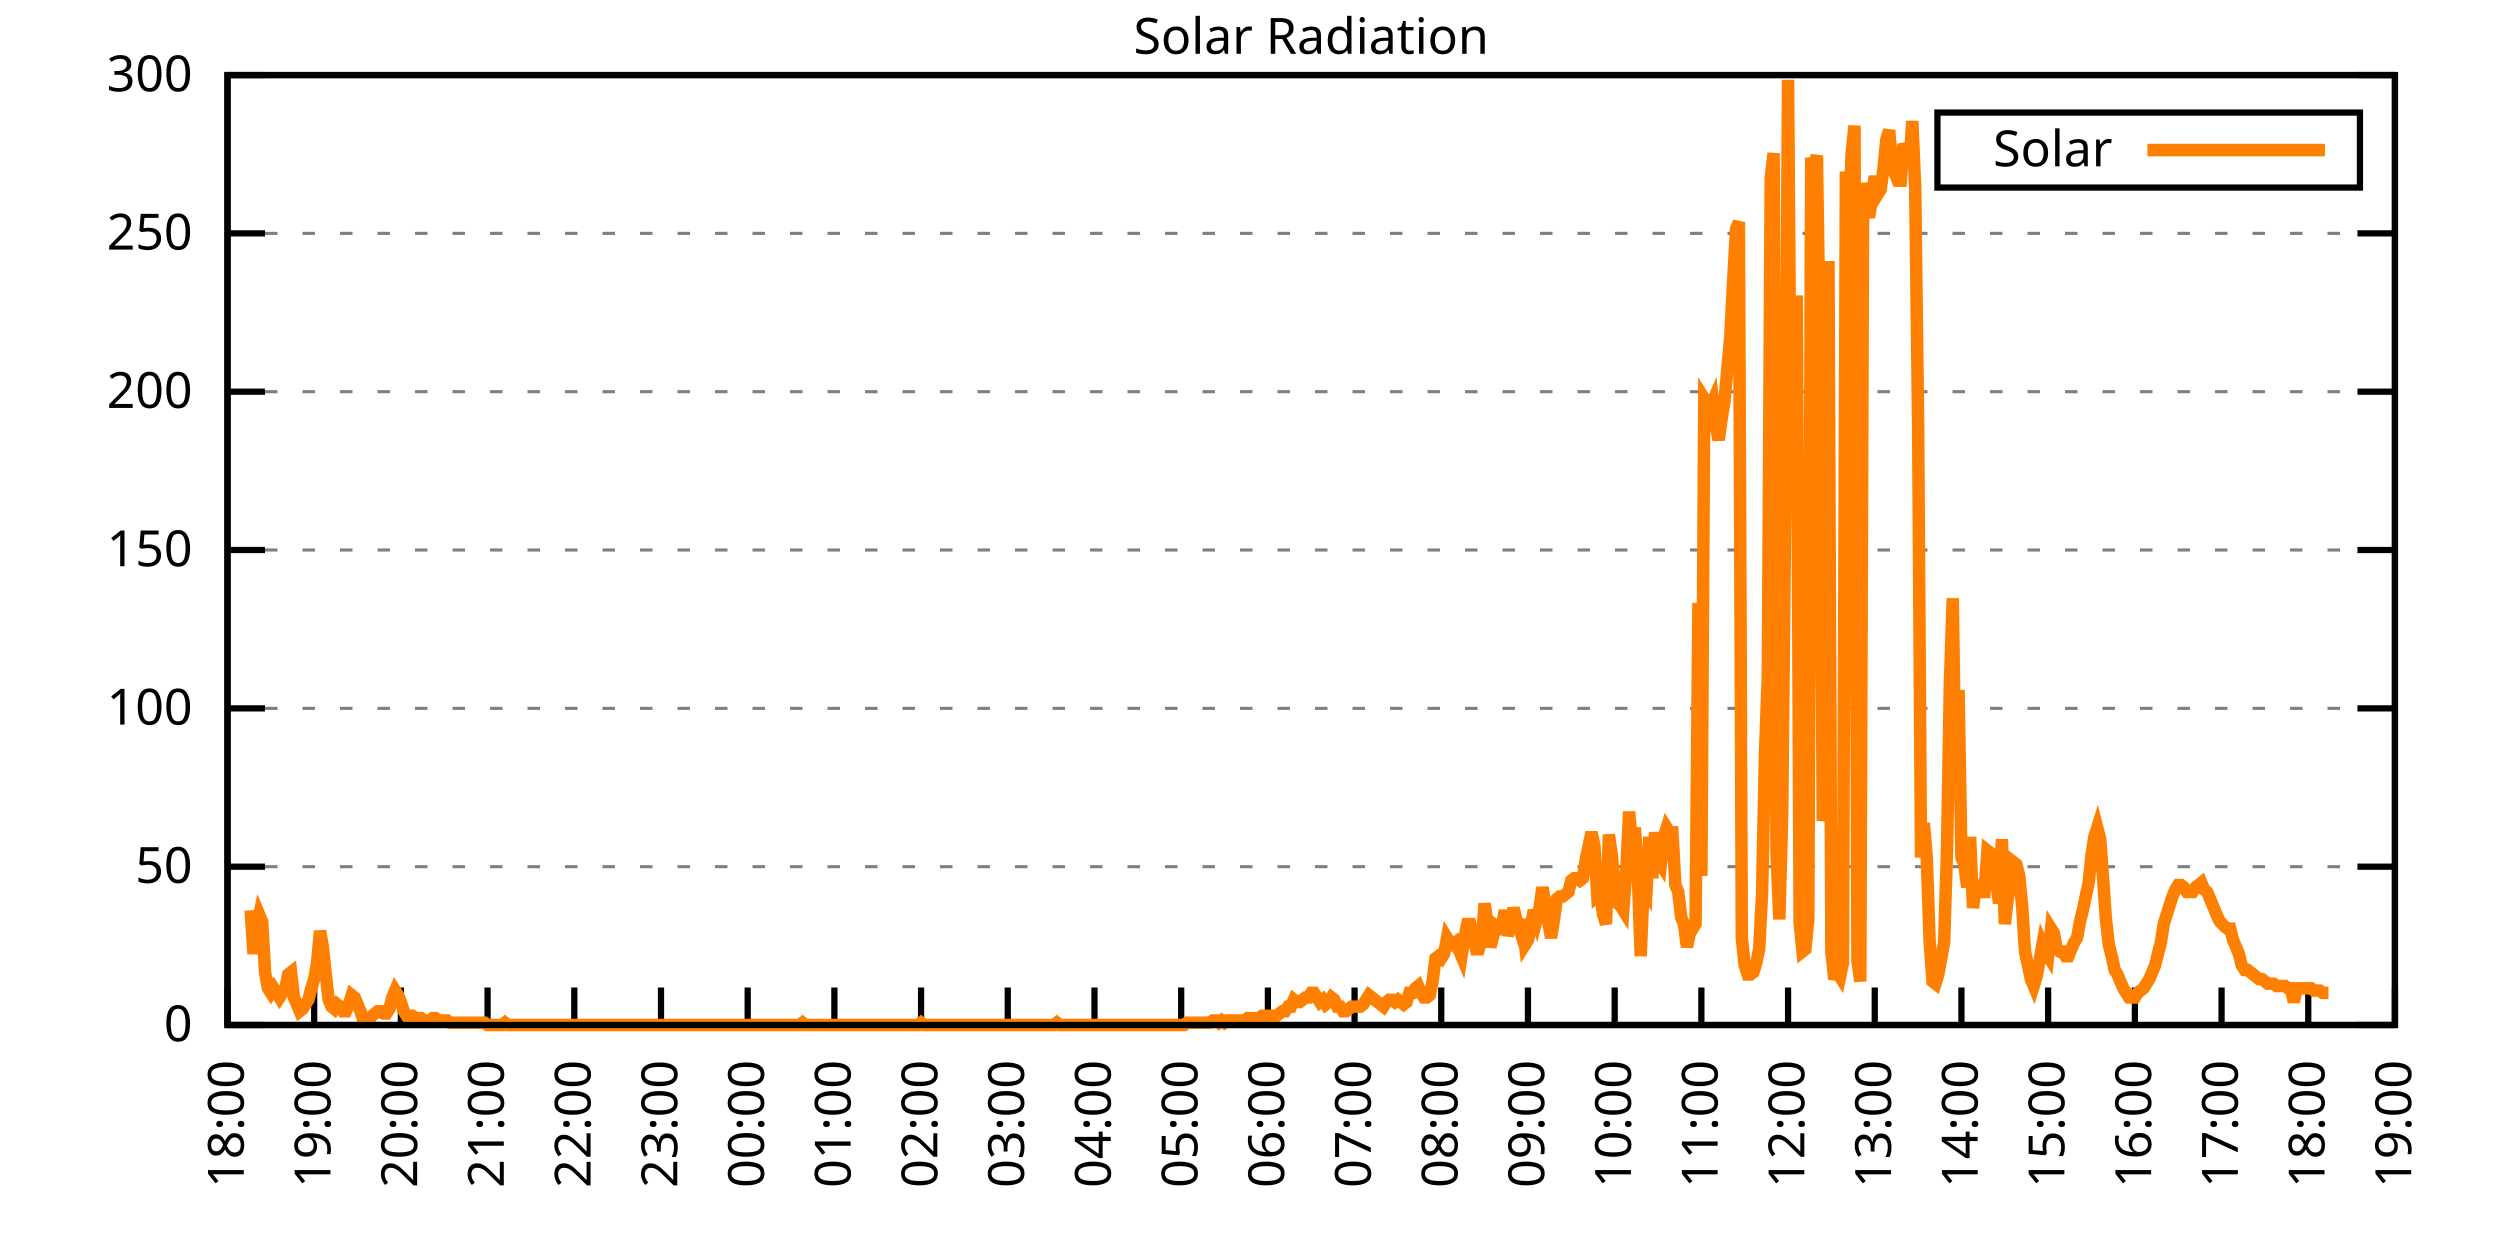
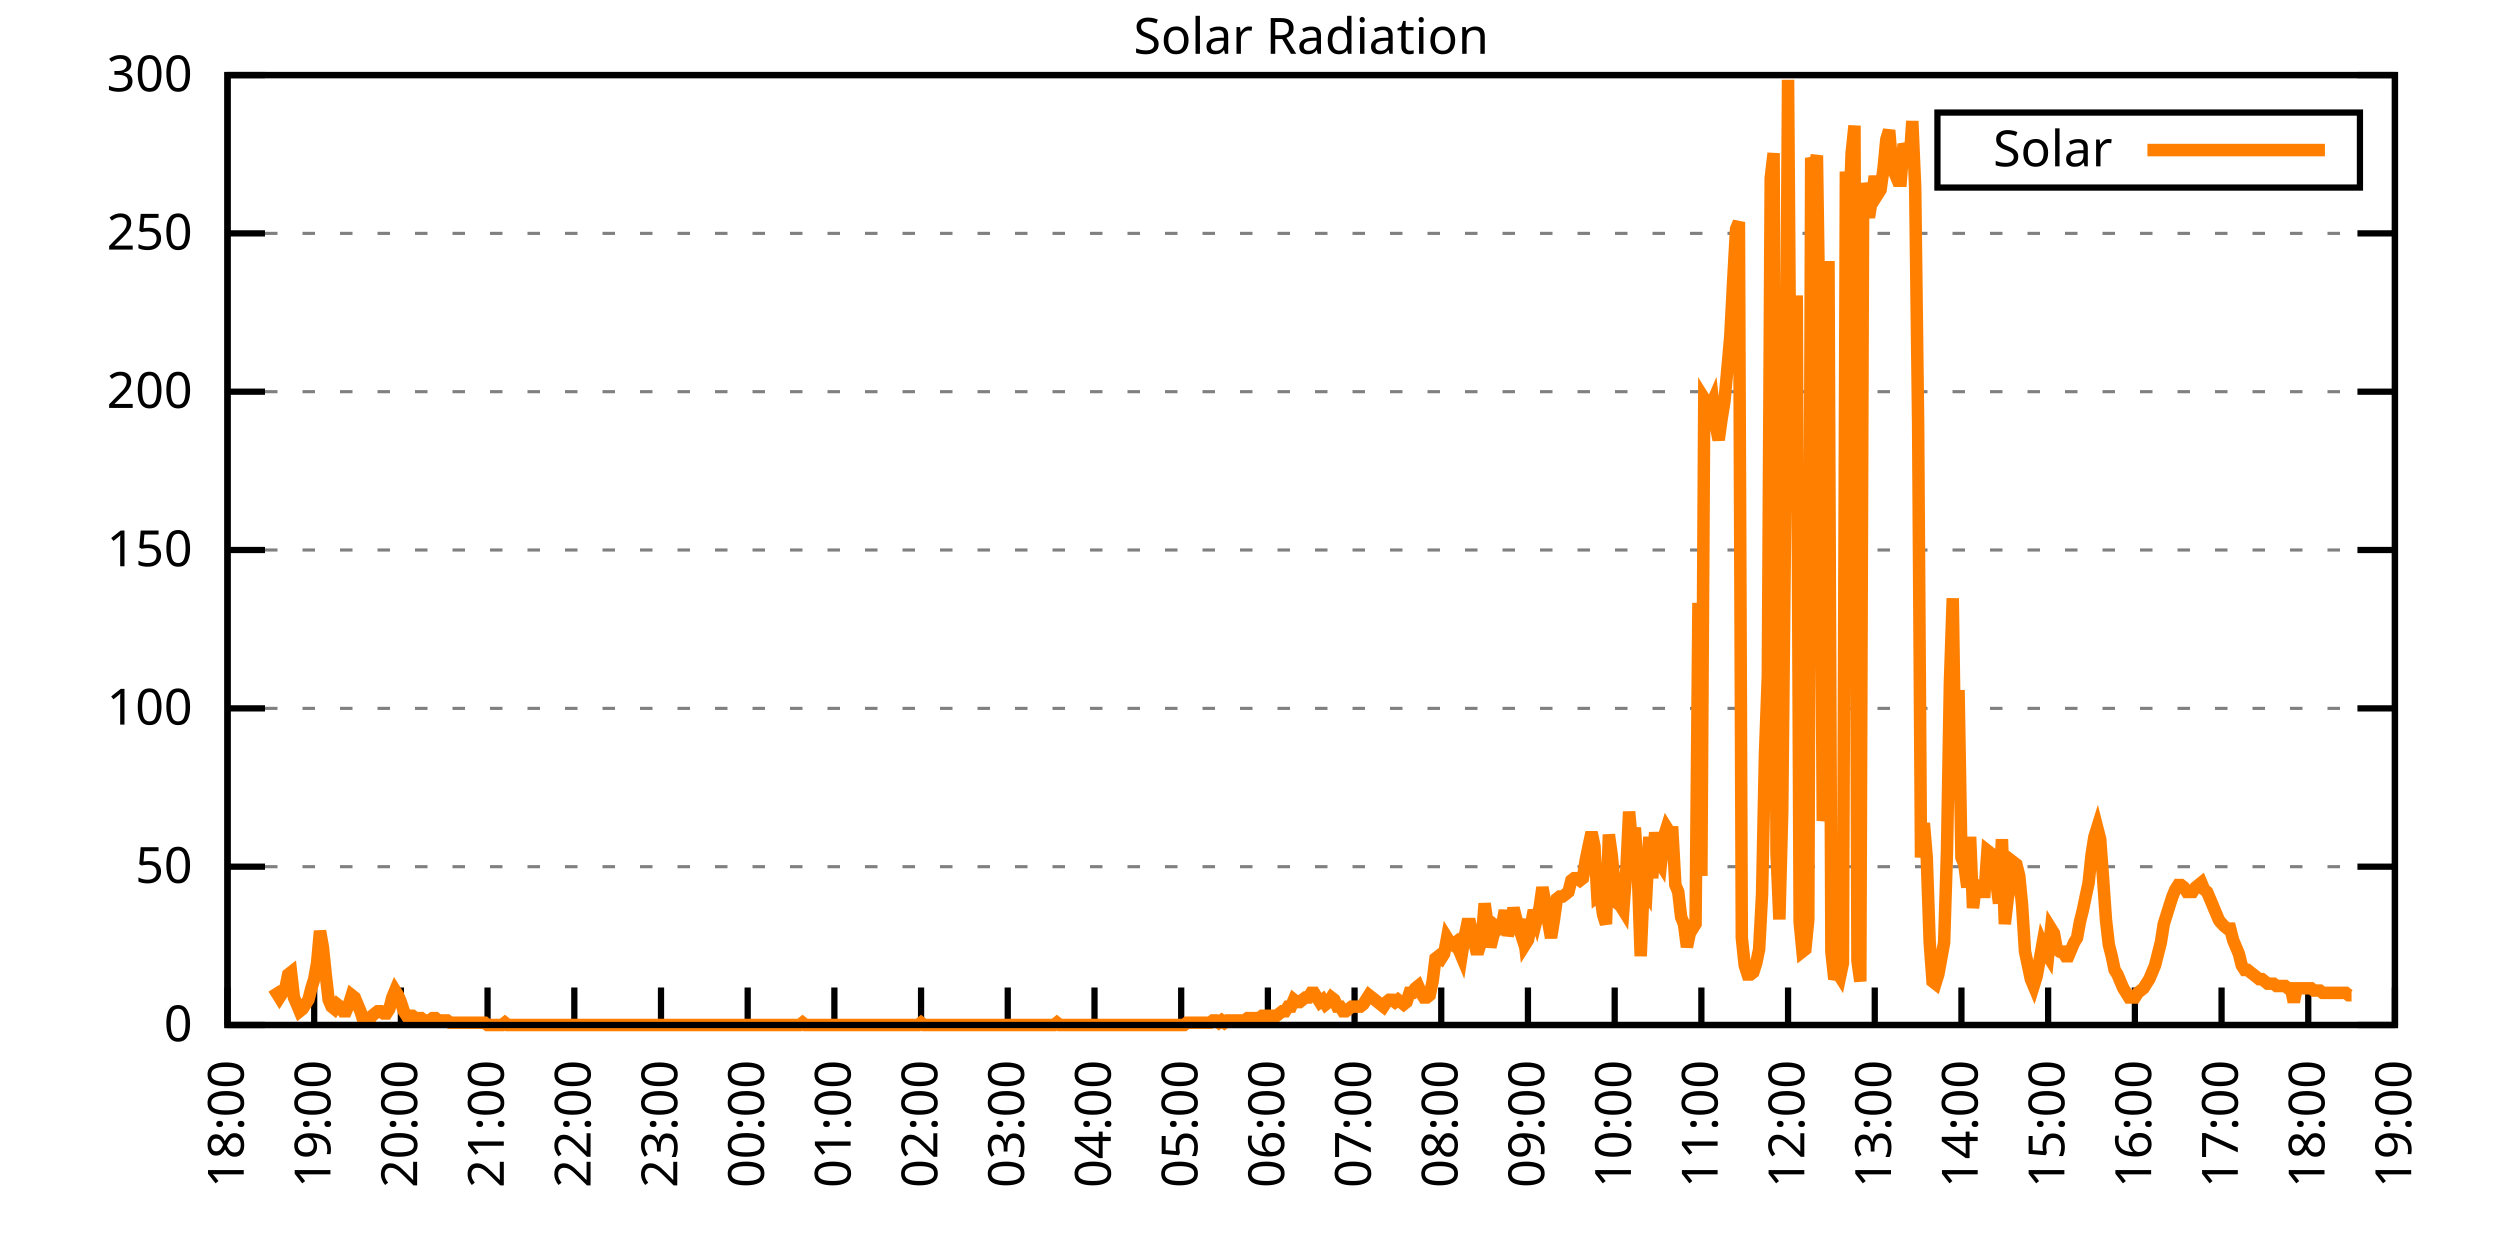
<svg xmlns="http://www.w3.org/2000/svg" xmlns:xlink="http://www.w3.org/1999/xlink" width="400" height="200" viewBox="0 0 400 200">
  <g id="gnuplot_canvas">
    <rect x="0" y="0" width="400" height="200" fill="none" />
    <defs>
      <circle id="gpDot" r="0.5" stroke-width="0.5" stroke="currentColor" />
      <path id="gpPt0" stroke-width="0.333" stroke="currentColor" d="M-1,0 h2 M0,-1 v2" />
      <path id="gpPt1" stroke-width="0.333" stroke="currentColor" d="M-1,-1 L1,1 M1,-1 L-1,1" />
      <path id="gpPt2" stroke-width="0.333" stroke="currentColor" d="M-1,0 L1,0 M0,-1 L0,1 M-1,-1 L1,1 M-1,1 L1,-1" />
      <rect id="gpPt3" stroke-width="0.333" stroke="currentColor" x="-1" y="-1" width="2" height="2" />
      <rect id="gpPt4" stroke-width="0.333" stroke="currentColor" fill="currentColor" x="-1" y="-1" width="2" height="2" />
      <circle id="gpPt5" stroke-width="0.333" stroke="currentColor" cx="0" cy="0" r="1" />
      <use xlink:href="#gpPt5" id="gpPt6" fill="currentColor" stroke="none" />
      <path id="gpPt7" stroke-width="0.333" stroke="currentColor" d="M0,-1.33 L-1.33,0.67 L1.33,0.67 z" />
      <use xlink:href="#gpPt7" id="gpPt8" fill="currentColor" stroke="none" />
      <use xlink:href="#gpPt7" id="gpPt9" stroke="currentColor" transform="rotate(180)" />
      <use xlink:href="#gpPt9" id="gpPt10" fill="currentColor" stroke="none" />
      <use xlink:href="#gpPt3" id="gpPt11" stroke="currentColor" transform="rotate(45)" />
      <use xlink:href="#gpPt11" id="gpPt12" fill="currentColor" stroke="none" />
      <path id="gpPt13" stroke-width="0.333" stroke="currentColor" d="M0,1.330 L1.265,0.411 L0.782,-1.067 L-0.782,-1.076 L-1.265,0.411 z" />
      <use xlink:href="#gpPt13" id="gpPt14" fill="currentColor" stroke="none" />
      <filter id="textbox" filterUnits="objectBoundingBox" x="0" y="0" height="1" width="1">
        <feFlood flood-color="white" flood-opacity="1" result="bgnd" />
        <feComposite in="SourceGraphic" in2="bgnd" operator="atop" />
      </filter>
      <filter id="greybox" filterUnits="objectBoundingBox" x="0" y="0" height="1" width="1">
        <feFlood flood-color="lightgrey" flood-opacity="1" result="grey" />
        <feComposite in="SourceGraphic" in2="grey" operator="atop" />
      </filter>
    </defs>
    <g fill="none" color="white" stroke="currentColor" stroke-width="1.00" stroke-linecap="butt" stroke-linejoin="miter">
</g>
    <g fill="none" color="black" stroke="currentColor" stroke-width="1.00" stroke-linecap="butt" stroke-linejoin="miter">
      <g stroke="none" shape-rendering="crispEdges">
        <polygon fill="rgb(255, 255, 255)" points="36.40,164.00 383.18,164.00 383.18,12.02 36.40,12.02 " />
      </g>
    </g>
    <g fill="none" color="black" stroke="currentColor" stroke-width="1.00" stroke-linecap="butt" stroke-linejoin="miter">
</g>
    <g fill="none" color="black" stroke="black" stroke-width="0.50" stroke-linecap="butt" stroke-linejoin="miter">
</g>
    <g fill="none" color="gray" stroke="currentColor" stroke-width="0.50" stroke-linecap="butt" stroke-linejoin="miter">
      <path stroke="gray" stroke-dasharray="2,4" class="gridline" d="M36.40,164.00 L383.19,164.00  " />
    </g>
    <g fill="none" color="gray" stroke="gray" stroke-width="1.00" stroke-linecap="butt" stroke-linejoin="miter">
</g>
    <g fill="none" color="black" stroke="currentColor" stroke-width="1.00" stroke-linecap="butt" stroke-linejoin="miter">
      <path stroke="black" d="M36.40,164.00 L42.40,164.00 M383.19,164.00 L377.19,164.00  " />
      <g transform="translate(30.80,166.60)" stroke="none" fill="black" font-family="Sans" font-size="8.00" text-anchor="end">
        <text>
          <tspan font-family="Sans"> 0</tspan>
        </text>
      </g>
    </g>
    <g fill="none" color="black" stroke="currentColor" stroke-width="1.00" stroke-linecap="butt" stroke-linejoin="miter">
</g>
    <g fill="none" color="black" stroke="black" stroke-width="0.50" stroke-linecap="butt" stroke-linejoin="miter">
</g>
    <g fill="none" color="gray" stroke="currentColor" stroke-width="0.50" stroke-linecap="butt" stroke-linejoin="miter">
      <path stroke="gray" stroke-dasharray="2,4" class="gridline" d="M36.40,138.67 L383.19,138.67  " />
    </g>
    <g fill="none" color="gray" stroke="gray" stroke-width="1.00" stroke-linecap="butt" stroke-linejoin="miter">
</g>
    <g fill="none" color="black" stroke="currentColor" stroke-width="1.00" stroke-linecap="butt" stroke-linejoin="miter">
      <path stroke="black" d="M36.40,138.67 L42.40,138.67 M383.19,138.67 L377.19,138.67  " />
      <g transform="translate(30.80,141.27)" stroke="none" fill="black" font-family="Sans" font-size="8.00" text-anchor="end">
        <text>
          <tspan font-family="Sans"> 50</tspan>
        </text>
      </g>
    </g>
    <g fill="none" color="black" stroke="currentColor" stroke-width="1.00" stroke-linecap="butt" stroke-linejoin="miter">
</g>
    <g fill="none" color="black" stroke="black" stroke-width="0.50" stroke-linecap="butt" stroke-linejoin="miter">
</g>
    <g fill="none" color="gray" stroke="currentColor" stroke-width="0.50" stroke-linecap="butt" stroke-linejoin="miter">
      <path stroke="gray" stroke-dasharray="2,4" class="gridline" d="M36.40,113.34 L383.19,113.34  " />
    </g>
    <g fill="none" color="gray" stroke="gray" stroke-width="1.00" stroke-linecap="butt" stroke-linejoin="miter">
</g>
    <g fill="none" color="black" stroke="currentColor" stroke-width="1.00" stroke-linecap="butt" stroke-linejoin="miter">
      <path stroke="black" d="M36.40,113.34 L42.40,113.34 M383.19,113.34 L377.19,113.34  " />
      <g transform="translate(30.80,115.94)" stroke="none" fill="black" font-family="Sans" font-size="8.00" text-anchor="end">
        <text>
          <tspan font-family="Sans"> 100</tspan>
        </text>
      </g>
    </g>
    <g fill="none" color="black" stroke="currentColor" stroke-width="1.00" stroke-linecap="butt" stroke-linejoin="miter">
</g>
    <g fill="none" color="black" stroke="black" stroke-width="0.50" stroke-linecap="butt" stroke-linejoin="miter">
</g>
    <g fill="none" color="gray" stroke="currentColor" stroke-width="0.50" stroke-linecap="butt" stroke-linejoin="miter">
      <path stroke="gray" stroke-dasharray="2,4" class="gridline" d="M36.40,88.00 L383.19,88.00  " />
    </g>
    <g fill="none" color="gray" stroke="gray" stroke-width="1.00" stroke-linecap="butt" stroke-linejoin="miter">
</g>
    <g fill="none" color="black" stroke="currentColor" stroke-width="1.00" stroke-linecap="butt" stroke-linejoin="miter">
      <path stroke="black" d="M36.40,88.00 L42.40,88.00 M383.19,88.00 L377.19,88.00  " />
      <g transform="translate(30.80,90.60)" stroke="none" fill="black" font-family="Sans" font-size="8.00" text-anchor="end">
        <text>
          <tspan font-family="Sans"> 150</tspan>
        </text>
      </g>
    </g>
    <g fill="none" color="black" stroke="currentColor" stroke-width="1.00" stroke-linecap="butt" stroke-linejoin="miter">
</g>
    <g fill="none" color="black" stroke="black" stroke-width="0.50" stroke-linecap="butt" stroke-linejoin="miter">
</g>
    <g fill="none" color="gray" stroke="currentColor" stroke-width="0.50" stroke-linecap="butt" stroke-linejoin="miter">
      <path stroke="gray" stroke-dasharray="2,4" class="gridline" d="M36.40,62.67 L383.19,62.67  " />
    </g>
    <g fill="none" color="gray" stroke="gray" stroke-width="1.00" stroke-linecap="butt" stroke-linejoin="miter">
</g>
    <g fill="none" color="black" stroke="currentColor" stroke-width="1.00" stroke-linecap="butt" stroke-linejoin="miter">
      <path stroke="black" d="M36.40,62.67 L42.40,62.67 M383.19,62.67 L377.19,62.67  " />
      <g transform="translate(30.80,65.27)" stroke="none" fill="black" font-family="Sans" font-size="8.00" text-anchor="end">
        <text>
          <tspan font-family="Sans"> 200</tspan>
        </text>
      </g>
    </g>
    <g fill="none" color="black" stroke="currentColor" stroke-width="1.00" stroke-linecap="butt" stroke-linejoin="miter">
</g>
    <g fill="none" color="black" stroke="black" stroke-width="0.50" stroke-linecap="butt" stroke-linejoin="miter">
</g>
    <g fill="none" color="gray" stroke="currentColor" stroke-width="0.50" stroke-linecap="butt" stroke-linejoin="miter">
      <path stroke="gray" stroke-dasharray="2,4" class="gridline" d="M36.40,37.34 L383.19,37.34  " />
    </g>
    <g fill="none" color="gray" stroke="gray" stroke-width="1.00" stroke-linecap="butt" stroke-linejoin="miter">
</g>
    <g fill="none" color="black" stroke="currentColor" stroke-width="1.00" stroke-linecap="butt" stroke-linejoin="miter">
      <path stroke="black" d="M36.40,37.34 L42.40,37.34 M383.19,37.34 L377.19,37.34  " />
      <g transform="translate(30.80,39.94)" stroke="none" fill="black" font-family="Sans" font-size="8.00" text-anchor="end">
        <text>
          <tspan font-family="Sans"> 250</tspan>
        </text>
      </g>
    </g>
    <g fill="none" color="black" stroke="currentColor" stroke-width="1.00" stroke-linecap="butt" stroke-linejoin="miter">
</g>
    <g fill="none" color="black" stroke="black" stroke-width="0.50" stroke-linecap="butt" stroke-linejoin="miter">
</g>
    <g fill="none" color="gray" stroke="currentColor" stroke-width="0.50" stroke-linecap="butt" stroke-linejoin="miter">
      <path stroke="gray" stroke-dasharray="2,4" class="gridline" d="M36.40,12.01 L383.19,12.01  " />
    </g>
    <g fill="none" color="gray" stroke="gray" stroke-width="1.00" stroke-linecap="butt" stroke-linejoin="miter">
</g>
    <g fill="none" color="black" stroke="currentColor" stroke-width="1.00" stroke-linecap="butt" stroke-linejoin="miter">
      <path stroke="black" d="M36.40,12.01 L42.40,12.01 M383.19,12.01 L377.19,12.01  " />
      <g transform="translate(30.80,14.61)" stroke="none" fill="black" font-family="Sans" font-size="8.00" text-anchor="end">
        <text>
          <tspan font-family="Sans"> 300</tspan>
        </text>
      </g>
    </g>
    <g fill="none" color="black" stroke="currentColor" stroke-width="1.00" stroke-linecap="butt" stroke-linejoin="miter">
      <path stroke="black" d="M36.40,164.00 L36.40,158.00  " />
      <g transform="translate(39.00,169.60) rotate(270.00)" stroke="none" fill="black" font-family="Sans" font-size="8.00" text-anchor="end">
        <text>
          <tspan font-family="Sans">18:00</tspan>
        </text>
      </g>
    </g>
    <g fill="none" color="black" stroke="currentColor" stroke-width="1.00" stroke-linecap="butt" stroke-linejoin="miter">
      <path stroke="black" d="M50.27,164.00 L50.27,158.00  " />
      <g transform="translate(52.87,169.60) rotate(270.00)" stroke="none" fill="black" font-family="Sans" font-size="8.00" text-anchor="end">
        <text>
          <tspan font-family="Sans">19:00</tspan>
        </text>
      </g>
    </g>
    <g fill="none" color="black" stroke="currentColor" stroke-width="1.00" stroke-linecap="butt" stroke-linejoin="miter">
      <path stroke="black" d="M64.14,164.00 L64.14,158.00  " />
      <g transform="translate(66.74,169.60) rotate(270.00)" stroke="none" fill="black" font-family="Sans" font-size="8.00" text-anchor="end">
        <text>
          <tspan font-family="Sans">20:00</tspan>
        </text>
      </g>
    </g>
    <g fill="none" color="black" stroke="currentColor" stroke-width="1.00" stroke-linecap="butt" stroke-linejoin="miter">
      <path stroke="black" d="M78.01,164.00 L78.01,158.00  " />
      <g transform="translate(80.61,169.60) rotate(270.00)" stroke="none" fill="black" font-family="Sans" font-size="8.00" text-anchor="end">
        <text>
          <tspan font-family="Sans">21:00</tspan>
        </text>
      </g>
    </g>
    <g fill="none" color="black" stroke="currentColor" stroke-width="1.00" stroke-linecap="butt" stroke-linejoin="miter">
      <path stroke="black" d="M91.89,164.00 L91.89,158.00  " />
      <g transform="translate(94.49,169.60) rotate(270.00)" stroke="none" fill="black" font-family="Sans" font-size="8.00" text-anchor="end">
        <text>
          <tspan font-family="Sans">22:00</tspan>
        </text>
      </g>
    </g>
    <g fill="none" color="black" stroke="currentColor" stroke-width="1.00" stroke-linecap="butt" stroke-linejoin="miter">
      <path stroke="black" d="M105.76,164.00 L105.76,158.00  " />
      <g transform="translate(108.36,169.60) rotate(270.00)" stroke="none" fill="black" font-family="Sans" font-size="8.00" text-anchor="end">
        <text>
          <tspan font-family="Sans">23:00</tspan>
        </text>
      </g>
    </g>
    <g fill="none" color="black" stroke="currentColor" stroke-width="1.00" stroke-linecap="butt" stroke-linejoin="miter">
      <path stroke="black" d="M119.63,164.00 L119.63,158.00  " />
      <g transform="translate(122.23,169.60) rotate(270.00)" stroke="none" fill="black" font-family="Sans" font-size="8.00" text-anchor="end">
        <text>
          <tspan font-family="Sans">00:00</tspan>
        </text>
      </g>
    </g>
    <g fill="none" color="black" stroke="currentColor" stroke-width="1.00" stroke-linecap="butt" stroke-linejoin="miter">
      <path stroke="black" d="M133.50,164.00 L133.50,158.00  " />
      <g transform="translate(136.10,169.60) rotate(270.00)" stroke="none" fill="black" font-family="Sans" font-size="8.00" text-anchor="end">
        <text>
          <tspan font-family="Sans">01:00</tspan>
        </text>
      </g>
    </g>
    <g fill="none" color="black" stroke="currentColor" stroke-width="1.00" stroke-linecap="butt" stroke-linejoin="miter">
      <path stroke="black" d="M147.37,164.00 L147.37,158.00  " />
      <g transform="translate(149.97,169.60) rotate(270.00)" stroke="none" fill="black" font-family="Sans" font-size="8.00" text-anchor="end">
        <text>
          <tspan font-family="Sans">02:00</tspan>
        </text>
      </g>
    </g>
    <g fill="none" color="black" stroke="currentColor" stroke-width="1.00" stroke-linecap="butt" stroke-linejoin="miter">
      <path stroke="black" d="M161.24,164.00 L161.24,158.00  " />
      <g transform="translate(163.84,169.60) rotate(270.00)" stroke="none" fill="black" font-family="Sans" font-size="8.00" text-anchor="end">
        <text>
          <tspan font-family="Sans">03:00</tspan>
        </text>
      </g>
    </g>
    <g fill="none" color="black" stroke="currentColor" stroke-width="1.00" stroke-linecap="butt" stroke-linejoin="miter">
      <path stroke="black" d="M175.12,164.00 L175.12,158.00  " />
      <g transform="translate(177.72,169.60) rotate(270.00)" stroke="none" fill="black" font-family="Sans" font-size="8.00" text-anchor="end">
        <text>
          <tspan font-family="Sans">04:00</tspan>
        </text>
      </g>
    </g>
    <g fill="none" color="black" stroke="currentColor" stroke-width="1.00" stroke-linecap="butt" stroke-linejoin="miter">
      <path stroke="black" d="M188.99,164.00 L188.99,158.00  " />
      <g transform="translate(191.59,169.60) rotate(270.00)" stroke="none" fill="black" font-family="Sans" font-size="8.00" text-anchor="end">
        <text>
          <tspan font-family="Sans">05:00</tspan>
        </text>
      </g>
    </g>
    <g fill="none" color="black" stroke="currentColor" stroke-width="1.00" stroke-linecap="butt" stroke-linejoin="miter">
      <path stroke="black" d="M202.86,164.00 L202.86,158.00  " />
      <g transform="translate(205.46,169.60) rotate(270.00)" stroke="none" fill="black" font-family="Sans" font-size="8.00" text-anchor="end">
        <text>
          <tspan font-family="Sans">06:00</tspan>
        </text>
      </g>
    </g>
    <g fill="none" color="black" stroke="currentColor" stroke-width="1.00" stroke-linecap="butt" stroke-linejoin="miter">
      <path stroke="black" d="M216.73,164.00 L216.73,158.00  " />
      <g transform="translate(219.33,169.60) rotate(270.00)" stroke="none" fill="black" font-family="Sans" font-size="8.00" text-anchor="end">
        <text>
          <tspan font-family="Sans">07:00</tspan>
        </text>
      </g>
    </g>
    <g fill="none" color="black" stroke="currentColor" stroke-width="1.00" stroke-linecap="butt" stroke-linejoin="miter">
      <path stroke="black" d="M230.60,164.00 L230.60,158.00  " />
      <g transform="translate(233.20,169.60) rotate(270.00)" stroke="none" fill="black" font-family="Sans" font-size="8.00" text-anchor="end">
        <text>
          <tspan font-family="Sans">08:00</tspan>
        </text>
      </g>
    </g>
    <g fill="none" color="black" stroke="currentColor" stroke-width="1.00" stroke-linecap="butt" stroke-linejoin="miter">
      <path stroke="black" d="M244.47,164.00 L244.47,158.00  " />
      <g transform="translate(247.07,169.60) rotate(270.00)" stroke="none" fill="black" font-family="Sans" font-size="8.00" text-anchor="end">
        <text>
          <tspan font-family="Sans">09:00</tspan>
        </text>
      </g>
    </g>
    <g fill="none" color="black" stroke="currentColor" stroke-width="1.00" stroke-linecap="butt" stroke-linejoin="miter">
      <path stroke="black" d="M258.35,164.00 L258.35,158.00  " />
      <g transform="translate(260.95,169.60) rotate(270.00)" stroke="none" fill="black" font-family="Sans" font-size="8.00" text-anchor="end">
        <text>
          <tspan font-family="Sans">10:00</tspan>
        </text>
      </g>
    </g>
    <g fill="none" color="black" stroke="currentColor" stroke-width="1.00" stroke-linecap="butt" stroke-linejoin="miter">
      <path stroke="black" d="M272.22,164.00 L272.22,158.00  " />
      <g transform="translate(274.82,169.60) rotate(270.00)" stroke="none" fill="black" font-family="Sans" font-size="8.00" text-anchor="end">
        <text>
          <tspan font-family="Sans">11:00</tspan>
        </text>
      </g>
    </g>
    <g fill="none" color="black" stroke="currentColor" stroke-width="1.00" stroke-linecap="butt" stroke-linejoin="miter">
      <path stroke="black" d="M286.09,164.00 L286.09,158.00  " />
      <g transform="translate(288.69,169.60) rotate(270.00)" stroke="none" fill="black" font-family="Sans" font-size="8.00" text-anchor="end">
        <text>
          <tspan font-family="Sans">12:00</tspan>
        </text>
      </g>
    </g>
    <g fill="none" color="black" stroke="currentColor" stroke-width="1.00" stroke-linecap="butt" stroke-linejoin="miter">
      <path stroke="black" d="M299.96,164.00 L299.96,158.00  " />
      <g transform="translate(302.56,169.60) rotate(270.00)" stroke="none" fill="black" font-family="Sans" font-size="8.00" text-anchor="end">
        <text>
          <tspan font-family="Sans">13:00</tspan>
        </text>
      </g>
    </g>
    <g fill="none" color="black" stroke="currentColor" stroke-width="1.00" stroke-linecap="butt" stroke-linejoin="miter">
      <path stroke="black" d="M313.83,164.00 L313.83,158.00  " />
      <g transform="translate(316.43,169.60) rotate(270.00)" stroke="none" fill="black" font-family="Sans" font-size="8.00" text-anchor="end">
        <text>
          <tspan font-family="Sans">14:00</tspan>
        </text>
      </g>
    </g>
    <g fill="none" color="black" stroke="currentColor" stroke-width="1.00" stroke-linecap="butt" stroke-linejoin="miter">
      <path stroke="black" d="M327.70,164.00 L327.70,158.00  " />
      <g transform="translate(330.30,169.60) rotate(270.00)" stroke="none" fill="black" font-family="Sans" font-size="8.00" text-anchor="end">
        <text>
          <tspan font-family="Sans">15:00</tspan>
        </text>
      </g>
    </g>
    <g fill="none" color="black" stroke="currentColor" stroke-width="1.00" stroke-linecap="butt" stroke-linejoin="miter">
      <path stroke="black" d="M341.58,164.00 L341.58,158.00  " />
      <g transform="translate(344.18,169.60) rotate(270.00)" stroke="none" fill="black" font-family="Sans" font-size="8.00" text-anchor="end">
        <text>
          <tspan font-family="Sans">16:00</tspan>
        </text>
      </g>
    </g>
    <g fill="none" color="black" stroke="currentColor" stroke-width="1.00" stroke-linecap="butt" stroke-linejoin="miter">
      <path stroke="black" d="M355.45,164.00 L355.45,158.00  " />
      <g transform="translate(358.05,169.60) rotate(270.00)" stroke="none" fill="black" font-family="Sans" font-size="8.00" text-anchor="end">
        <text>
          <tspan font-family="Sans">17:00</tspan>
        </text>
      </g>
    </g>
    <g fill="none" color="black" stroke="currentColor" stroke-width="1.00" stroke-linecap="butt" stroke-linejoin="miter">
      <path stroke="black" d="M369.32,164.00 L369.32,158.00  " />
      <g transform="translate(371.92,169.60) rotate(270.00)" stroke="none" fill="black" font-family="Sans" font-size="8.00" text-anchor="end">
        <text>
          <tspan font-family="Sans">18:00</tspan>
        </text>
      </g>
    </g>
    <g fill="none" color="black" stroke="currentColor" stroke-width="1.00" stroke-linecap="butt" stroke-linejoin="miter">
      <path stroke="black" d="M383.19,164.00 L383.19,158.00  " />
      <g transform="translate(385.79,169.60) rotate(270.00)" stroke="none" fill="black" font-family="Sans" font-size="8.00" text-anchor="end">
        <text>
          <tspan font-family="Sans">19:00</tspan>
        </text>
      </g>
    </g>
    <g fill="none" color="black" stroke="currentColor" stroke-width="1.00" stroke-linecap="butt" stroke-linejoin="miter">
</g>
    <g fill="none" color="black" stroke="currentColor" stroke-width="1.00" stroke-linecap="butt" stroke-linejoin="miter">
      <path stroke="black" d="M36.40,12.01 L36.40,164.00 L383.19,164.00 L383.19,12.01 L36.40,12.01 Z  " />
    </g>
    <g fill="none" color="black" stroke="currentColor" stroke-width="1.00" stroke-linecap="butt" stroke-linejoin="miter">
</g>
    <g fill="none" color="black" stroke="currentColor" stroke-width="1.00" stroke-linecap="butt" stroke-linejoin="miter">
      <path stroke="black" d="M309.99,30.01 L309.99,18.01 L377.59,18.01 L377.59,30.01 L309.99,30.01 Z  " />
    </g>
    <g id="Solar_Radiation_plot_1">
      <g fill="none" color="white" stroke="black" stroke-width="2.00" stroke-linecap="butt" stroke-linejoin="miter">
</g>
      <g fill="none" color="black" stroke="currentColor" stroke-width="2.00" stroke-linecap="butt" stroke-linejoin="miter">
        <g transform="translate(337.99,26.61)" stroke="none" fill="black" font-family="Sans" font-size="8.00" text-anchor="end">
          <text>
            <tspan font-family="Sans">Solar</tspan>
          </text>
        </g>
      </g>
      <g fill="none" color="black" stroke="currentColor" stroke-width="2.00" stroke-linecap="butt" stroke-linejoin="miter">
-         <path stroke="rgb(255, 127,   0)" d="M343.59,24.01 L371.99,24.01 M40.10,145.65 L40.56,152.62 L41.02,148.58 L41.49,146.38 L41.95,147.48 L42.41,155.56   L42.87,158.13 L43.34,158.86 L43.80,158.13 L44.26,158.86 L44.72,159.60 L45.19,158.86 L45.65,158.13 L46.11,155.92   L46.57,155.56 L47.03,159.60 L47.50,160.70 L47.96,161.80 L48.42,161.43 L48.88,160.70 L49.35,159.96 L49.81,158.13   L50.27,156.66 L50.73,154.09 L51.20,148.95 L51.66,151.52 L52.12,155.92 L52.58,159.96 L53.05,161.06 L53.51,161.43   L53.97,160.70 L54.43,161.06 L54.90,161.80 L55.36,161.80 L55.82,160.70 L56.28,159.23 L56.75,159.60 L57.21,160.70   L57.67,161.80 L58.13,163.27 L58.59,163.27 L59.06,163.27 L59.52,162.53 L59.98,162.16 L60.44,161.80 L60.91,161.80   L61.37,162.16 L61.83,162.16 L62.29,161.43 L62.76,159.60 L63.22,158.49 L63.68,159.23 L64.14,160.33 L64.61,161.80   L65.07,162.53 L65.53,162.53 L65.99,162.53 L66.46,162.90 L66.92,162.90 L67.38,162.90 L67.84,163.27 L68.30,163.27   L68.77,163.27 L69.23,162.90 L69.69,162.90 L70.15,163.27 L70.62,163.27 L71.08,163.27 L71.54,163.27 L72.00,163.63   L72.47,163.63 L72.93,163.63 L73.39,163.63 L73.85,163.63 L74.32,163.63 L74.78,163.63 L75.24,163.63 L75.70,163.63   L76.17,163.63 L76.63,163.63 L77.09,163.63 L77.55,163.63 L78.01,164.00 L78.48,164.00 L78.94,164.00 L79.40,164.00   L79.86,164.00 L80.33,164.00 L80.79,163.63 L81.25,164.00 L81.71,164.00 L82.18,164.00 L82.64,164.00 L83.10,164.00   L83.56,164.00 L84.03,164.00 L84.49,164.00 L84.95,164.00 L85.41,164.00 L85.88,164.00 L86.34,164.00 L86.80,164.00   L87.26,164.00 L87.72,164.00 L88.19,164.00 L88.65,164.00 L89.11,164.00 L89.57,164.00 L90.04,164.00 L90.50,164.00   L90.96,164.00 L91.42,164.00 L91.89,164.00 L92.35,164.00 L92.81,164.00 L93.27,164.00 L93.74,164.00 L94.20,164.00   L94.66,164.00 L95.12,164.00 L95.59,164.00 L96.05,164.00 L96.51,164.00 L96.97,164.00 L97.44,164.00 L97.90,164.00   L98.36,164.00 L98.82,164.00 L99.28,164.00 L99.75,164.00 L100.21,164.00 L100.67,164.00 L101.13,164.00 L101.60,164.00   L102.06,164.00 L102.52,164.00 L102.98,164.00 L103.45,164.00 L103.91,164.00 L104.37,164.00 L104.83,164.00 L105.30,164.00   L105.76,164.00 L106.22,164.00 L106.68,164.00 L107.15,164.00 L107.61,164.00 L108.07,164.00 L108.53,164.00 L108.99,164.00   L109.46,164.00 L109.92,164.00 L110.38,164.00 L110.84,164.00 L111.31,164.00 L111.77,164.00 L112.23,164.00 L112.69,164.00   L113.16,164.00 L113.62,164.00 L114.08,164.00 L114.54,164.00 L115.01,164.00 L115.47,164.00 L115.93,164.00 L116.39,164.00   L116.86,164.00 L117.32,164.00 L117.78,164.00 L118.24,164.00 L118.70,164.00 L119.17,164.00 L119.63,164.00 L120.09,164.00   L120.55,164.00 L121.02,164.00 L121.48,164.00 L121.94,164.00 L122.40,164.00 L122.87,164.00 L123.33,164.00 L123.79,164.00   L124.25,164.00 L124.72,164.00 L125.18,164.00 L125.64,164.00 L126.10,164.00 L126.57,164.00 L127.03,164.00 L127.49,164.00   L127.95,164.00 L128.41,163.63 L128.88,164.00 L129.34,164.00 L129.80,164.00 L130.26,164.00 L130.73,164.00 L131.19,164.00   L131.65,164.00 L132.11,164.00 L132.58,164.00 L133.04,164.00 L133.50,164.00 L133.96,164.00 L134.43,164.00 L134.89,164.00   L135.35,164.00 L135.81,164.00 L136.28,164.00 L136.74,164.00 L137.20,164.00 L137.66,164.00 L138.13,164.00 L138.59,164.00   L139.05,164.00 L139.51,164.00 L139.97,164.00 L140.44,164.00 L140.90,164.00 L141.36,164.00 L141.82,164.00 L142.29,164.00   L142.75,164.00 L143.21,164.00 L143.67,164.00 L144.14,164.00 L144.60,164.00 L145.06,164.00 L145.52,164.00 L145.99,164.00   L146.45,164.00 L146.91,164.00 L147.37,163.63 L147.84,164.00 L148.30,164.00 L148.76,164.00 L149.22,164.00 L149.68,164.00   L150.15,164.00 L150.61,164.00 L151.07,164.00 L151.53,164.00 L152.00,164.00 L152.46,164.00 L152.92,164.00 L153.38,164.00   L153.85,164.00 L154.31,164.00 L154.77,164.00 L155.23,164.00 L155.70,164.00 L156.16,164.00 L156.62,164.00 L157.08,164.00   L157.55,164.00 L158.01,164.00 L158.47,164.00 L158.93,164.00 L159.39,164.00 L159.86,164.00 L160.32,164.00 L160.78,164.00   L161.24,164.00 L161.71,164.00 L162.17,164.00 L162.63,164.00 L163.09,164.00 L163.56,164.00 L164.02,164.00 L164.48,164.00   L164.94,164.00 L165.41,164.00 L165.87,164.00 L166.33,164.00 L166.79,164.00 L167.26,164.00 L167.72,164.00 L168.18,164.00   L168.64,164.00 L169.10,163.63 L169.57,164.00 L170.03,164.00 L170.49,164.00 L170.95,164.00 L171.42,164.00 L171.88,164.00   L172.34,164.00 L172.80,164.00 L173.27,164.00 L173.73,164.00 L174.19,164.00 L174.65,164.00 L175.12,164.00 L175.58,164.00   L176.04,164.00 L176.50,164.00 L176.97,164.00 L177.43,164.00 L177.89,164.00 L178.35,164.00 L178.82,164.00 L179.28,164.00   L179.74,164.00 L180.20,164.00 L180.66,164.00 L181.13,164.00 L181.59,164.00 L182.05,164.00 L182.51,164.00 L182.98,164.00   L183.44,164.00 L183.90,164.00 L184.36,164.00 L184.83,164.00 L185.29,164.00 L185.75,164.00 L186.21,164.00 L186.68,164.00   L187.14,164.00 L187.60,164.00 L188.06,164.00 L188.53,164.00 L188.99,164.00 L189.45,164.00 L189.91,163.63 L190.37,163.63   L190.84,163.63 L191.30,163.63 L191.76,163.63 L192.22,163.63 L192.69,163.63 L193.15,163.63 L193.61,163.63 L194.07,163.27   L194.54,163.27 L195.00,163.63 L195.46,163.27 L195.92,163.63 L196.39,163.27 L196.85,163.27 L197.31,163.27 L197.77,163.27   L198.24,163.27 L198.70,163.27 L199.16,163.27 L199.62,162.90 L200.08,162.90 L200.55,162.90 L201.01,162.90 L201.47,162.90   L201.93,162.53 L202.40,162.53 L202.86,162.53 L203.32,162.53 L203.78,162.53 L204.25,162.53 L204.71,162.16 L205.17,161.80   L205.63,161.80 L206.10,161.06 L206.56,161.06 L207.02,159.96 L207.48,160.33 L207.95,160.33 L208.41,159.96 L208.87,159.60   L209.33,159.60 L209.80,158.86 L210.26,158.86 L210.72,159.60 L211.18,160.33 L211.64,159.96 L212.11,160.70 L212.57,160.33   L213.03,159.60 L213.49,159.96 L213.96,161.06 L214.42,161.06 L214.88,161.80 L215.34,161.80 L215.81,161.43 L216.27,161.06   L216.73,161.06 L217.19,161.06 L217.66,161.06 L218.12,160.70 L218.58,159.96 L219.04,159.23 L219.51,159.60 L219.97,159.96   L220.43,160.33 L220.89,160.70 L221.35,161.06 L221.82,160.33 L222.28,159.96 L222.74,159.96 L223.20,160.33 L223.67,159.96   L224.13,160.33 L224.59,160.70 L225.05,160.33 L225.52,158.86 L225.98,158.86 L226.44,158.13 L226.90,157.76 L227.37,158.86   L227.83,159.60 L228.29,159.60 L228.75,159.23 L229.22,157.03 L229.68,153.35 L230.14,152.99 L230.60,153.35 L231.06,152.62   L231.53,150.05 L231.99,150.79 L232.45,151.15 L232.91,150.79 L233.38,151.89 L233.84,152.99 L234.30,150.05 L234.76,147.85   L235.23,147.85 L235.69,150.05 L236.15,151.89 L236.61,151.89 L237.08,150.42 L237.54,144.55 L238.00,147.85 L238.46,151.52   L238.93,149.68 L239.39,148.22 L239.85,148.58 L240.31,148.22 L240.77,145.65 L241.24,149.68 L241.70,148.22 L242.16,145.28   L242.62,147.11 L243.09,148.58 L243.55,147.11 L244.01,151.15 L244.47,150.42 L244.94,148.22 L245.40,145.65 L245.86,147.11   L246.32,145.28 L246.79,141.98 L247.25,144.55 L247.71,147.48 L248.17,150.05 L248.64,147.11 L249.10,143.81 L249.56,143.44   L250.02,143.44 L250.49,143.08 L250.95,142.71 L251.41,140.87 L251.87,140.51 L252.33,140.51 L252.80,140.87 L253.26,140.51   L253.72,137.57 L254.18,135.37 L254.65,133.17 L255.11,135.37 L255.57,143.44 L256.03,143.08 L256.50,146.38 L256.96,147.85   L257.42,133.53 L257.88,136.84 L258.35,141.61 L258.81,144.55 L259.27,144.91 L259.73,145.65 L260.20,139.41 L260.66,129.86   L261.12,135.00 L261.58,132.43 L262.04,139.41 L262.51,152.99 L262.97,141.98 L263.43,142.71 L263.89,133.90 L264.36,140.51   L264.82,133.17 L265.28,137.57 L265.74,138.30 L266.21,133.90 L266.67,132.43 L267.13,133.17 L267.59,133.17 L268.06,141.61   L268.52,142.71 L268.98,146.75 L269.44,147.85 L269.91,151.52 L270.37,149.32 L270.83,148.58 L271.29,147.85 L271.75,96.46   L272.22,140.14 L272.68,63.79 L273.14,64.52 L273.60,65.26 L274.07,64.16 L274.53,68.19 L274.99,70.40 L275.45,67.09   L275.92,64.16 L276.38,59.02 L276.84,53.88 L277.30,45.07 L277.77,36.63 L278.23,35.52 L278.69,150.05 L279.15,154.46   L279.62,155.92 L280.08,155.92 L280.54,155.56 L281.00,154.09 L281.46,151.89 L281.93,143.08 L282.39,120.69 L282.85,108.20   L283.31,28.55 L283.78,24.51 L284.24,136.47 L284.70,147.11 L285.16,129.86 L285.63,82.14 L286.09,12.77 L286.55,76.27   L287.01,74.43 L287.48,47.27 L287.94,147.48 L288.40,152.25 L288.86,151.89 L289.33,147.11 L289.79,25.25 L290.25,26.71   L290.71,24.88 L291.18,57.55 L291.64,131.33 L292.10,128.76 L292.56,41.76 L293.02,152.25 L293.49,156.66 L293.95,155.56   L294.41,156.29 L294.87,154.09 L295.34,27.45 L295.80,36.99 L296.26,24.51 L296.72,20.11 L297.19,153.72 L297.65,157.03   L298.11,29.28 L298.57,32.59 L299.04,34.79 L299.50,31.85 L299.96,28.18 L300.42,31.12 L300.89,30.38 L301.35,27.08   L301.81,22.31 L302.27,20.84 L302.73,26.35 L303.20,27.82 L303.66,28.92 L304.12,28.92 L304.58,23.04 L305.05,24.14   L305.51,26.35 L305.97,19.37 L306.43,30.02 L306.90,67.83 L307.36,137.20 L307.82,131.70 L308.28,137.20 L308.75,150.79   L309.21,157.03 L309.67,157.39 L310.13,155.92 L310.60,153.35 L311.06,150.79 L311.52,136.10 L311.98,109.31 L312.44,95.72   L312.91,127.29 L313.37,110.41 L313.83,137.20 L314.29,138.30 L314.76,141.98 L315.22,133.90 L315.68,145.28 L316.14,141.61   L316.61,141.98 L317.07,142.71 L317.53,142.71 L317.99,136.10 L318.46,136.47 L318.92,138.67 L319.38,140.87 L319.84,144.55   L320.31,134.27 L320.77,147.85 L321.23,143.81 L321.69,141.24 L322.15,137.94 L322.62,138.30 L323.08,140.14 L323.54,144.91   L324.00,152.25 L324.47,154.46 L324.93,156.66 L325.39,157.76 L325.85,156.29 L326.32,153.72 L326.78,151.15 L327.24,152.25   L327.70,152.99 L328.17,148.58 L328.63,149.32 L329.09,151.89 L329.55,152.25 L330.02,152.25 L330.48,152.99 L330.94,152.99   L331.40,151.89 L331.87,150.79 L332.33,150.05 L332.79,147.48 L333.25,145.65 L333.71,143.44 L334.18,141.24 L334.64,136.84   L335.10,133.90 L335.56,132.43 L336.03,134.27 L336.49,140.51 L336.95,147.11 L337.41,151.15 L337.88,152.99 L338.34,155.19   L338.80,155.92 L339.26,157.03 L339.73,158.13 L340.19,158.86 L340.65,159.60 L341.11,159.60 L341.58,159.60 L342.04,158.86   L342.50,158.49 L342.96,158.13 L343.42,157.39 L343.89,156.66 L344.35,155.56 L344.81,154.46 L345.27,152.62 L345.74,150.79   L346.20,147.85 L346.66,146.38 L347.12,144.91 L347.59,143.44 L348.05,142.34 L348.51,141.61 L348.97,141.61 L349.44,141.98   L349.90,142.71 L350.36,142.71 L350.82,142.71 L351.29,141.98 L351.75,141.61 L352.21,141.24 L352.67,142.34 L353.13,142.71   L353.60,143.81 L354.06,144.91 L354.52,146.01 L354.98,147.11 L355.22,147.48 L355.91,148.22 L356.37,148.58 L356.83,148.58   L357.30,150.42 L357.76,151.52 L358.22,152.62 L358.68,154.46 L359.15,155.19 L359.61,155.19 L360.07,155.56 L360.53,155.92   L361.00,156.29 L361.46,156.66 L361.92,156.66 L362.38,157.03 L362.84,157.39 L363.31,157.39 L363.77,157.39 L364.23,157.76   L364.69,157.76 L365.16,157.76 L365.62,157.76 L366.08,158.13 L366.54,158.13 L367.01,160.33 L367.47,158.13 L367.93,158.13   L368.39,158.13 L368.86,158.13 L369.32,158.13 L369.78,158.13 L370.24,158.49 L370.71,158.49 L371.17,158.49 L371.63,158.86   L372.09,158.86 L372.56,158.86  " />
+         <path stroke="rgb(255, 127,   0)" d="M343.59,24.01 L371.99,24.01 M43.80,158.13 L44.26,158.86 L44.72,159.60 L45.19,158.86 L45.65,158.13 L46.11,155.92   L46.57,155.56 L47.03,159.60 L47.50,160.70 L47.96,161.80 L48.42,161.43 L48.88,160.70 L49.35,159.96 L49.81,158.13   L50.27,156.66 L50.73,154.09 L51.20,148.95 L51.66,151.52 L52.12,155.92 L52.58,159.96 L53.05,161.06 L53.51,161.43   L53.97,160.70 L54.43,161.06 L54.90,161.80 L55.36,161.80 L55.82,160.70 L56.28,159.23 L56.75,159.60 L57.21,160.70   L57.67,161.80 L58.13,163.27 L58.59,163.27 L59.06,163.27 L59.52,162.53 L59.98,162.16 L60.44,161.80 L60.91,161.80   L61.37,162.16 L61.83,162.16 L62.29,161.43 L62.76,159.60 L63.22,158.49 L63.68,159.23 L64.14,160.33 L64.61,161.80   L65.07,162.53 L65.53,162.53 L65.99,162.53 L66.46,162.90 L66.92,162.90 L67.38,162.90 L67.84,163.27 L68.30,163.27   L68.77,163.27 L69.23,162.90 L69.69,162.90 L70.15,163.27 L70.62,163.27 L71.08,163.27 L71.54,163.27 L72.00,163.63   L72.47,163.63 L72.93,163.63 L73.39,163.63 L73.85,163.63 L74.32,163.63 L74.78,163.63 L75.24,163.63 L75.70,163.63   L76.17,163.63 L76.63,163.63 L77.09,163.63 L77.55,163.63 L78.01,164.00 L78.48,164.00 L78.94,164.00 L79.40,164.00   L79.86,164.00 L80.33,164.00 L80.79,163.63 L81.25,164.00 L81.71,164.00 L82.18,164.00 L82.64,164.00 L83.10,164.00   L83.56,164.00 L84.03,164.00 L84.49,164.00 L84.95,164.00 L85.41,164.00 L85.88,164.00 L86.34,164.00 L86.80,164.00   L87.26,164.00 L87.72,164.00 L88.19,164.00 L88.65,164.00 L89.11,164.00 L89.57,164.00 L90.04,164.00 L90.50,164.00   L90.96,164.00 L91.42,164.00 L91.89,164.00 L92.35,164.00 L92.81,164.00 L93.27,164.00 L93.74,164.00 L94.20,164.00   L94.66,164.00 L95.12,164.00 L95.59,164.00 L96.05,164.00 L96.51,164.00 L96.97,164.00 L97.44,164.00 L97.90,164.00   L98.36,164.00 L98.82,164.00 L99.28,164.00 L99.75,164.00 L100.21,164.00 L100.67,164.00 L101.13,164.00 L101.60,164.00   L102.06,164.00 L102.52,164.00 L102.98,164.00 L103.45,164.00 L103.91,164.00 L104.37,164.00 L104.83,164.00 L105.30,164.00   L105.76,164.00 L106.22,164.00 L106.68,164.00 L107.15,164.00 L107.61,164.00 L108.07,164.00 L108.53,164.00 L108.99,164.00   L109.46,164.00 L109.92,164.00 L110.38,164.00 L110.84,164.00 L111.31,164.00 L111.77,164.00 L112.23,164.00 L112.69,164.00   L113.16,164.00 L113.62,164.00 L114.08,164.00 L114.54,164.00 L115.01,164.00 L115.47,164.00 L115.93,164.00 L116.39,164.00   L116.86,164.00 L117.32,164.00 L117.78,164.00 L118.24,164.00 L118.70,164.00 L119.17,164.00 L119.63,164.00 L120.09,164.00   L120.55,164.00 L121.02,164.00 L121.48,164.00 L121.94,164.00 L122.40,164.00 L122.87,164.00 L123.33,164.00 L123.79,164.00   L124.25,164.00 L124.72,164.00 L125.18,164.00 L125.64,164.00 L126.10,164.00 L126.57,164.00 L127.03,164.00 L127.49,164.00   L127.95,164.00 L128.41,163.63 L128.88,164.00 L129.34,164.00 L129.80,164.00 L130.26,164.00 L130.73,164.00 L131.19,164.00   L131.65,164.00 L132.11,164.00 L132.58,164.00 L133.04,164.00 L133.50,164.00 L133.96,164.00 L134.43,164.00 L134.89,164.00   L135.35,164.00 L135.81,164.00 L136.28,164.00 L136.74,164.00 L137.20,164.00 L137.66,164.00 L138.13,164.00 L138.59,164.00   L139.05,164.00 L139.51,164.00 L139.97,164.00 L140.44,164.00 L140.90,164.00 L141.36,164.00 L141.82,164.00 L142.29,164.00   L142.75,164.00 L143.21,164.00 L143.67,164.00 L144.14,164.00 L144.60,164.00 L145.06,164.00 L145.52,164.00 L145.99,164.00   L146.45,164.00 L146.91,164.00 L147.37,163.63 L147.84,164.00 L148.30,164.00 L148.76,164.00 L149.22,164.00 L149.68,164.00   L150.15,164.00 L150.61,164.00 L151.07,164.00 L151.53,164.00 L152.00,164.00 L152.46,164.00 L152.92,164.00 L153.38,164.00   L153.85,164.00 L154.31,164.00 L154.77,164.00 L155.23,164.00 L155.70,164.00 L156.16,164.00 L156.62,164.00 L157.08,164.00   L157.55,164.00 L158.01,164.00 L158.47,164.00 L158.93,164.00 L159.39,164.00 L159.86,164.00 L160.32,164.00 L160.78,164.00   L161.24,164.00 L161.71,164.00 L162.17,164.00 L162.63,164.00 L163.09,164.00 L163.56,164.00 L164.02,164.00 L164.48,164.00   L164.94,164.00 L165.41,164.00 L165.87,164.00 L166.33,164.00 L166.79,164.00 L167.26,164.00 L167.72,164.00 L168.18,164.00   L168.64,164.00 L169.10,163.63 L169.57,164.00 L170.03,164.00 L170.49,164.00 L170.95,164.00 L171.42,164.00 L171.88,164.00   L172.34,164.00 L172.80,164.00 L173.27,164.00 L173.73,164.00 L174.19,164.00 L174.65,164.00 L175.12,164.00 L175.58,164.00   L176.04,164.00 L176.50,164.00 L176.97,164.00 L177.43,164.00 L177.89,164.00 L178.35,164.00 L178.82,164.00 L179.28,164.00   L179.74,164.00 L180.20,164.00 L180.66,164.00 L181.13,164.00 L181.59,164.00 L182.05,164.00 L182.51,164.00 L182.98,164.00   L183.44,164.00 L183.90,164.00 L184.36,164.00 L184.83,164.00 L185.29,164.00 L185.75,164.00 L186.21,164.00 L186.68,164.00   L187.14,164.00 L187.60,164.00 L188.06,164.00 L188.53,164.00 L188.99,164.00 L189.45,164.00 L189.91,163.63 L190.37,163.63   L190.84,163.63 L191.30,163.63 L191.76,163.63 L192.22,163.63 L192.69,163.63 L193.15,163.63 L193.61,163.63 L194.07,163.27   L194.54,163.27 L195.00,163.63 L195.46,163.27 L195.92,163.63 L196.39,163.27 L196.85,163.27 L197.31,163.27 L197.77,163.27   L198.24,163.27 L198.70,163.27 L199.16,163.27 L199.62,162.90 L200.08,162.90 L200.55,162.90 L201.01,162.90 L201.47,162.90   L201.93,162.53 L202.40,162.53 L202.86,162.53 L203.32,162.53 L203.78,162.53 L204.25,162.53 L204.71,162.16 L205.17,161.80   L205.63,161.80 L206.10,161.06 L206.56,161.06 L207.02,159.96 L207.48,160.33 L207.95,160.33 L208.41,159.96 L208.87,159.60   L209.33,159.60 L209.80,158.86 L210.26,158.86 L210.72,159.60 L211.18,160.33 L211.64,159.96 L212.11,160.70 L212.57,160.33   L213.03,159.60 L213.49,159.96 L213.96,161.06 L214.42,161.06 L214.88,161.80 L215.34,161.80 L215.81,161.43 L216.27,161.06   L216.73,161.06 L217.19,161.06 L217.66,161.06 L218.12,160.70 L218.58,159.96 L219.04,159.23 L219.51,159.60 L219.97,159.96   L220.43,160.33 L220.89,160.70 L221.35,161.06 L221.82,160.33 L222.28,159.96 L222.74,159.96 L223.20,160.33 L223.67,159.96   L224.13,160.33 L224.59,160.70 L225.05,160.33 L225.52,158.86 L225.98,158.86 L226.44,158.13 L226.90,157.76 L227.37,158.86   L227.83,159.60 L228.29,159.60 L228.75,159.23 L229.22,157.03 L229.68,153.35 L230.14,152.99 L230.60,153.35 L231.06,152.62   L231.53,150.05 L231.99,150.79 L232.45,151.15 L232.91,150.79 L233.38,151.89 L233.84,152.99 L234.30,150.05 L234.76,147.85   L235.23,147.85 L235.69,150.05 L236.15,151.89 L236.61,151.89 L237.08,150.42 L237.54,144.55 L238.00,147.85 L238.46,151.52   L238.93,149.68 L239.39,148.22 L239.85,148.58 L240.31,148.22 L240.77,145.65 L241.24,149.68 L241.70,148.22 L242.16,145.28   L242.62,147.11 L243.09,148.58 L243.55,147.11 L244.01,151.15 L244.47,150.42 L244.94,148.22 L245.40,145.65 L245.86,147.11   L246.32,145.28 L246.79,141.98 L247.25,144.55 L247.71,147.48 L248.17,150.05 L248.64,147.11 L249.10,143.81 L249.56,143.44   L250.02,143.44 L250.49,143.08 L250.95,142.71 L251.41,140.87 L251.87,140.51 L252.33,140.51 L252.80,140.87 L253.26,140.51   L253.72,137.57 L254.18,135.37 L254.65,133.17 L255.11,135.37 L255.57,143.44 L256.03,143.08 L256.50,146.38 L256.96,147.85   L257.42,133.53 L257.88,136.84 L258.35,141.61 L258.81,144.55 L259.27,144.91 L259.73,145.65 L260.20,139.41 L260.66,129.86   L261.12,135.00 L261.58,132.43 L262.04,139.41 L262.51,152.99 L262.97,141.98 L263.43,142.71 L263.89,133.90 L264.36,140.51   L264.82,133.17 L265.28,137.57 L265.74,138.30 L266.21,133.90 L266.67,132.43 L267.13,133.17 L267.59,133.17 L268.06,141.61   L268.52,142.71 L268.98,146.75 L269.44,147.85 L269.91,151.52 L270.37,149.32 L270.83,148.58 L271.29,147.85 L271.75,96.46   L272.22,140.14 L272.68,63.79 L273.14,64.52 L273.60,65.26 L274.07,64.16 L274.53,68.19 L274.99,70.40 L275.45,67.09   L275.92,64.16 L276.38,59.02 L276.84,53.88 L277.30,45.07 L277.77,36.63 L278.23,35.52 L278.69,150.05 L279.15,154.46   L279.62,155.92 L280.08,155.92 L280.54,155.56 L281.00,154.09 L281.46,151.89 L281.93,143.08 L282.39,120.69 L282.85,108.20   L283.31,28.55 L283.78,24.51 L284.24,136.47 L284.70,147.11 L285.16,129.86 L285.63,82.14 L286.09,12.77 L286.55,76.27   L287.01,74.43 L287.48,47.27 L287.94,147.48 L288.40,152.25 L288.86,151.89 L289.33,147.11 L289.79,25.25 L290.25,26.71   L290.71,24.88 L291.18,57.55 L291.64,131.33 L292.10,128.76 L292.56,41.76 L293.02,152.25 L293.49,156.66 L293.95,155.56   L294.41,156.29 L294.87,154.09 L295.34,27.45 L295.80,36.99 L296.26,24.51 L296.72,20.11 L297.19,153.72 L297.65,157.03   L298.11,29.28 L298.57,32.59 L299.04,34.79 L299.50,31.85 L299.96,28.18 L300.42,31.12 L300.89,30.38 L301.35,27.08   L301.81,22.31 L302.27,20.84 L302.73,26.35 L303.20,27.82 L303.66,28.92 L304.12,28.92 L304.58,23.04 L305.05,24.14   L305.51,26.35 L305.97,19.37 L306.43,30.02 L306.90,67.83 L307.36,137.20 L307.82,131.70 L308.28,137.20 L308.75,150.79   L309.21,157.03 L309.67,157.39 L310.13,155.92 L310.60,153.35 L311.06,150.79 L311.52,136.10 L311.98,109.31 L312.44,95.72   L312.91,127.29 L313.37,110.41 L313.83,137.20 L314.29,138.30 L314.76,141.98 L315.22,133.90 L315.68,145.28 L316.14,141.61   L316.61,141.98 L317.07,142.71 L317.53,142.71 L317.99,136.10 L318.46,136.47 L318.92,138.67 L319.38,140.87 L319.84,144.55   L320.31,134.27 L320.77,147.85 L321.23,143.81 L321.69,141.24 L322.15,137.94 L322.62,138.30 L323.08,140.14 L323.54,144.91   L324.00,152.25 L324.47,154.46 L324.93,156.66 L325.39,157.76 L325.85,156.29 L326.32,153.72 L326.78,151.15 L327.24,152.25   L327.70,152.99 L328.17,148.58 L328.63,149.32 L329.09,151.89 L329.55,152.25 L330.02,152.25 L330.48,152.99 L330.94,152.99   L331.40,151.89 L331.87,150.79 L332.33,150.05 L332.79,147.48 L333.25,145.65 L333.71,143.44 L334.18,141.24 L334.64,136.84   L335.10,133.90 L335.56,132.43 L336.03,134.27 L336.49,140.51 L336.95,147.11 L337.41,151.15 L337.88,152.99 L338.34,155.19   L338.80,155.92 L339.26,157.03 L339.73,158.13 L340.19,158.86 L340.65,159.60 L341.11,159.60 L341.58,159.60 L342.04,158.86   L342.50,158.49 L342.96,158.13 L343.42,157.39 L343.89,156.66 L344.35,155.56 L344.81,154.46 L345.27,152.62 L345.74,150.79   L346.20,147.85 L346.66,146.38 L347.12,144.91 L347.59,143.44 L348.05,142.34 L348.51,141.61 L348.97,141.61 L349.44,141.98   L349.90,142.71 L350.36,142.71 L350.82,142.71 L351.29,141.98 L351.75,141.61 L352.21,141.24 L352.67,142.34 L353.13,142.71   L353.60,143.81 L354.06,144.91 L354.52,146.01 L354.98,147.11 L355.22,147.48 L355.91,148.22 L356.37,148.58 L356.83,148.58   L357.30,150.42 L357.76,151.52 L358.22,152.62 L358.68,154.46 L359.15,155.19 L359.61,155.19 L360.07,155.56 L360.53,155.92   L361.00,156.29 L361.46,156.66 L361.92,156.66 L362.38,157.03 L362.84,157.39 L363.31,157.39 L363.77,157.39 L364.23,157.76   L364.69,157.76 L365.16,157.76 L365.62,157.76 L366.08,158.13 L366.54,158.13 L367.01,160.33 L367.47,158.13 L367.93,158.13   L368.39,158.13 L368.86,158.13 L369.32,158.13 L369.78,158.13 L370.24,158.49 L370.71,158.49 L371.17,158.49 L371.63,158.86   L372.09,158.86 L372.56,158.86 L373.02,158.86 L373.48,158.86 L373.94,158.86 L374.40,158.86 L374.87,158.86 L375.33,158.86   L375.79,159.23 L376.25,159.23  " />
      </g>
    </g>
    <g fill="none" color="black" stroke="currentColor" stroke-width="2.00" stroke-linecap="butt" stroke-linejoin="miter">
</g>
    <g fill="none" color="black" stroke="black" stroke-width="1.00" stroke-linecap="butt" stroke-linejoin="miter">
</g>
    <g fill="none" color="black" stroke="currentColor" stroke-width="1.00" stroke-linecap="butt" stroke-linejoin="miter">
      <path stroke="black" d="M36.40,12.01 L36.40,164.00 L383.19,164.00 L383.19,12.01 L36.40,12.01 Z  " />
      <g transform="translate(6.80,88.01) rotate(270.00)" stroke="none" fill="black" font-family="Sans" font-size="8.00" text-anchor="middle">
        <text />
      </g>
    </g>
    <g fill="none" color="black" stroke="currentColor" stroke-width="1.00" stroke-linecap="butt" stroke-linejoin="miter">
</g>
    <g fill="none" color="black" stroke="currentColor" stroke-width="1.00" stroke-linecap="butt" stroke-linejoin="miter">
      <g transform="translate(209.79,8.61)" stroke="none" fill="black" font-family="Sans" font-size="8.00" text-anchor="middle">
        <text>
          <tspan font-family="Sans">Solar Radiation</tspan>
        </text>
      </g>
    </g>
    <g fill="none" color="black" stroke="currentColor" stroke-width="1.00" stroke-linecap="butt" stroke-linejoin="miter">
</g>
  </g>
</svg>
